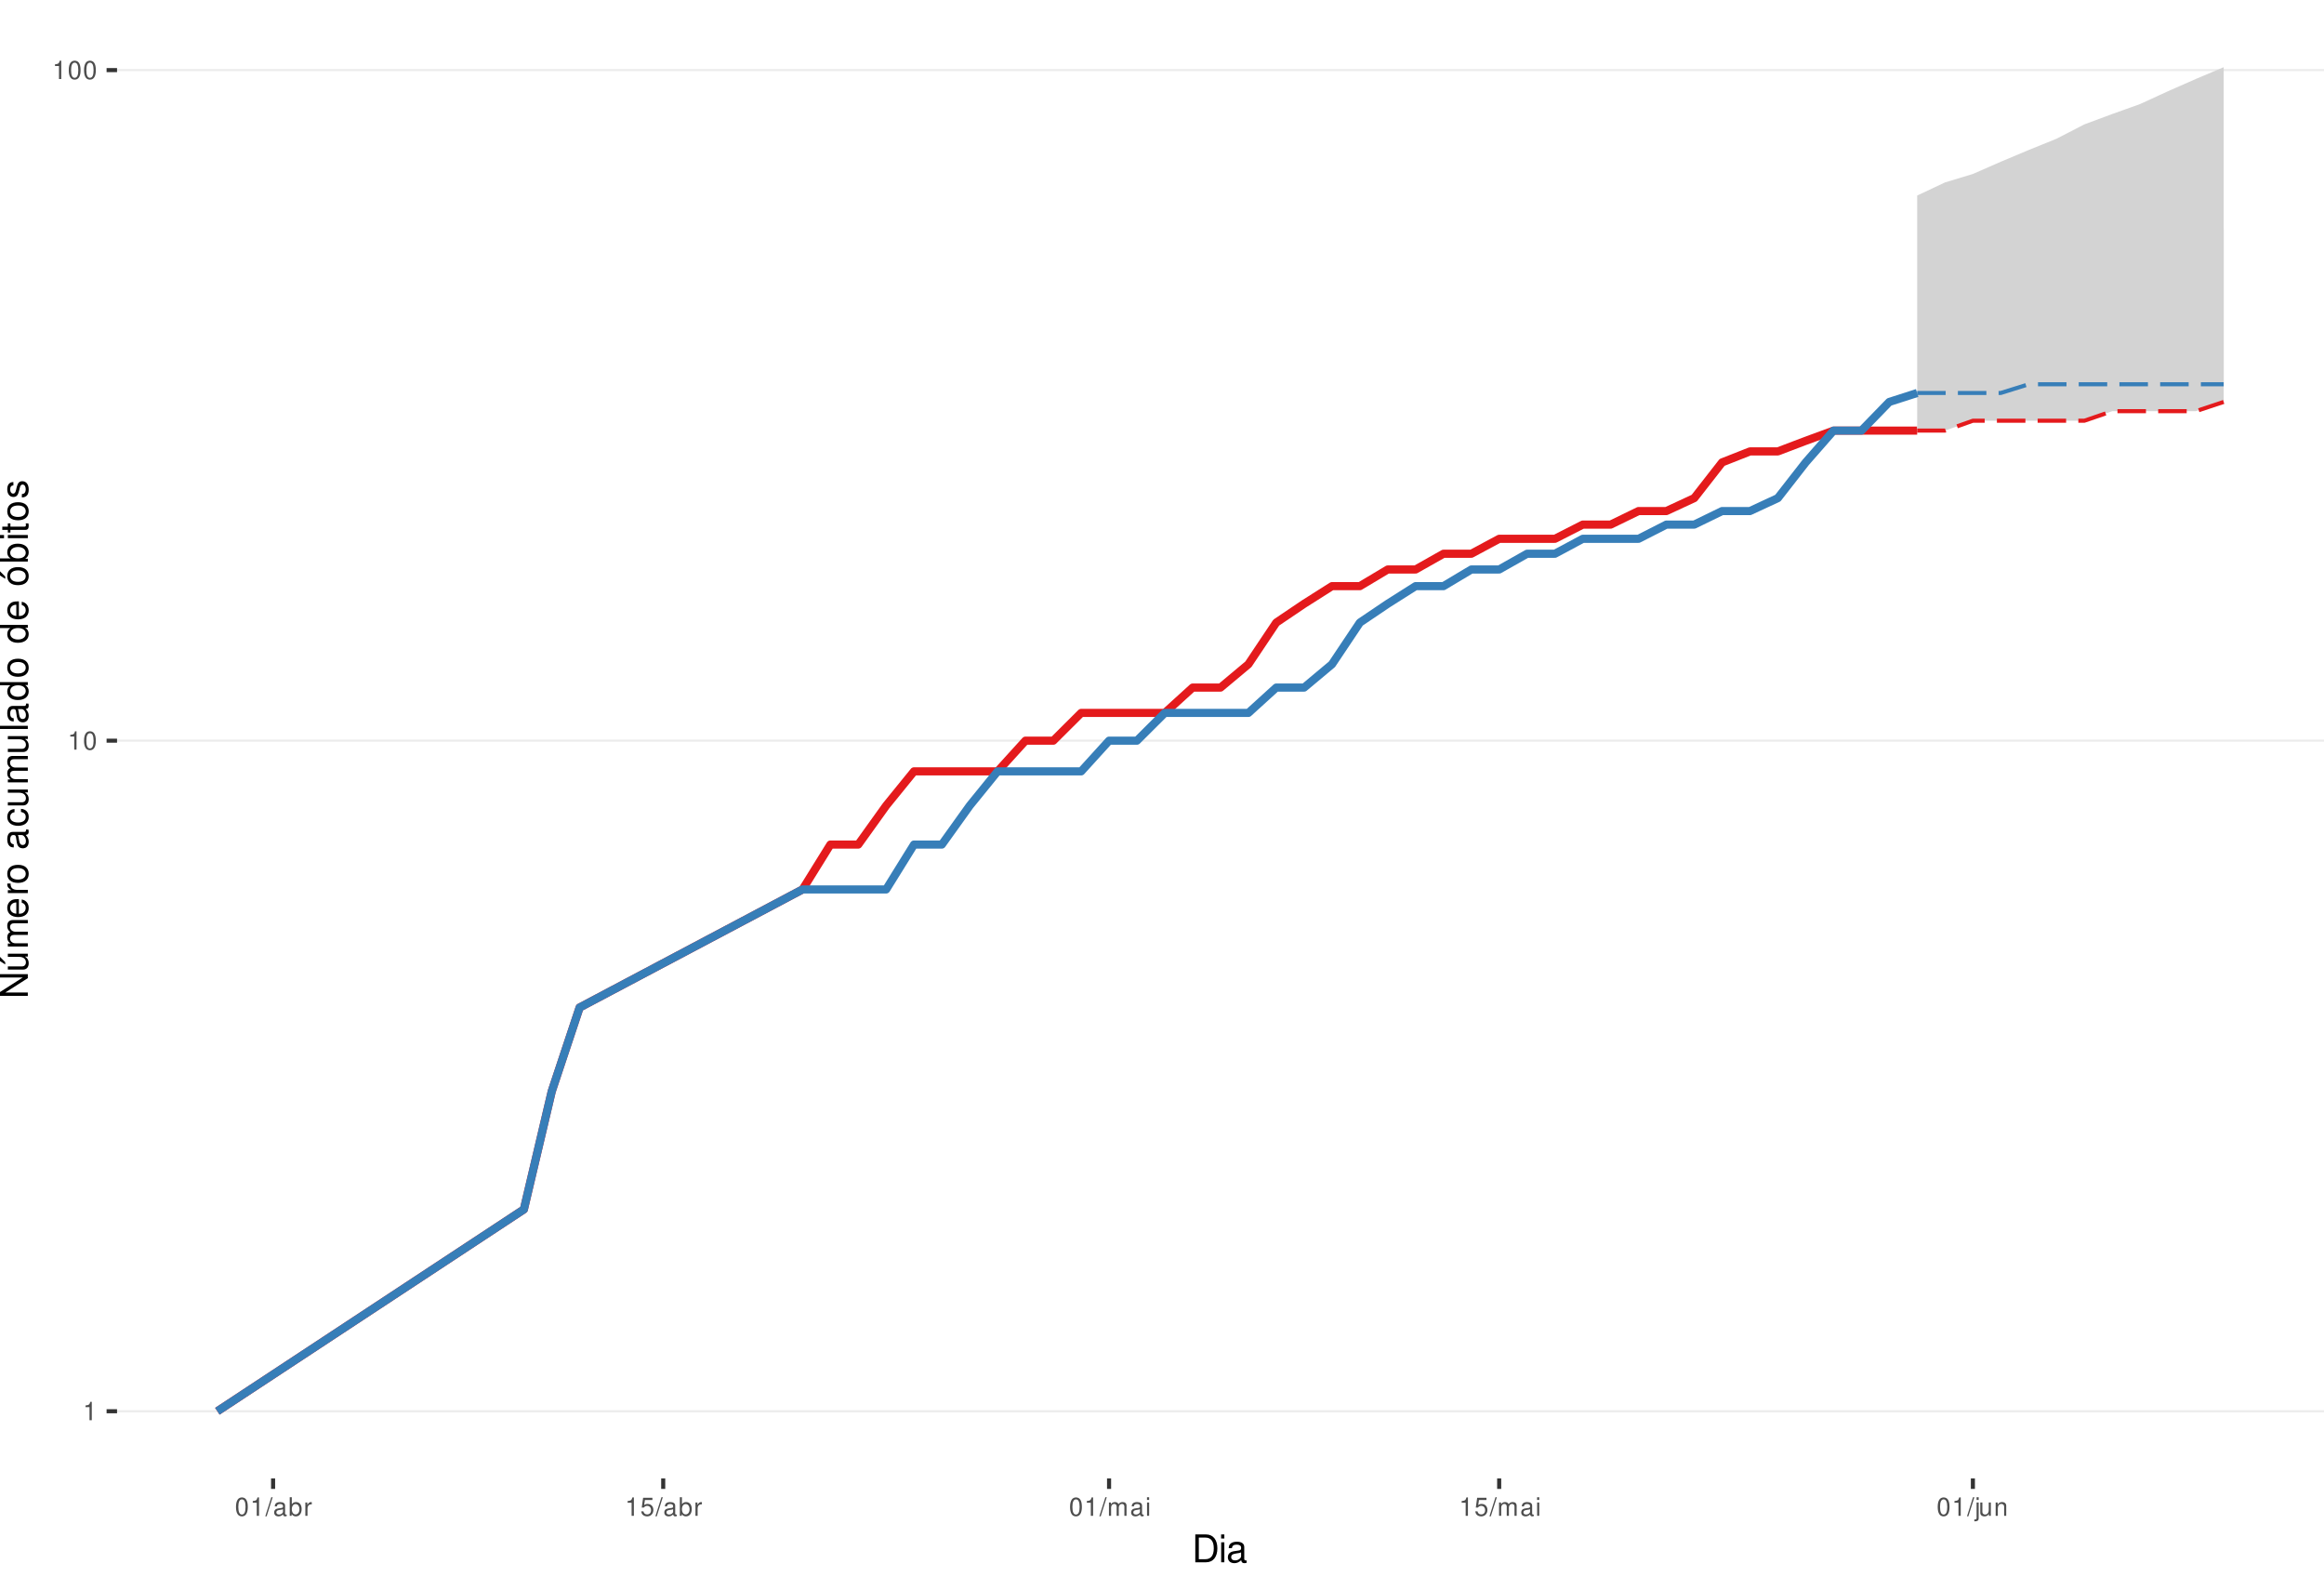
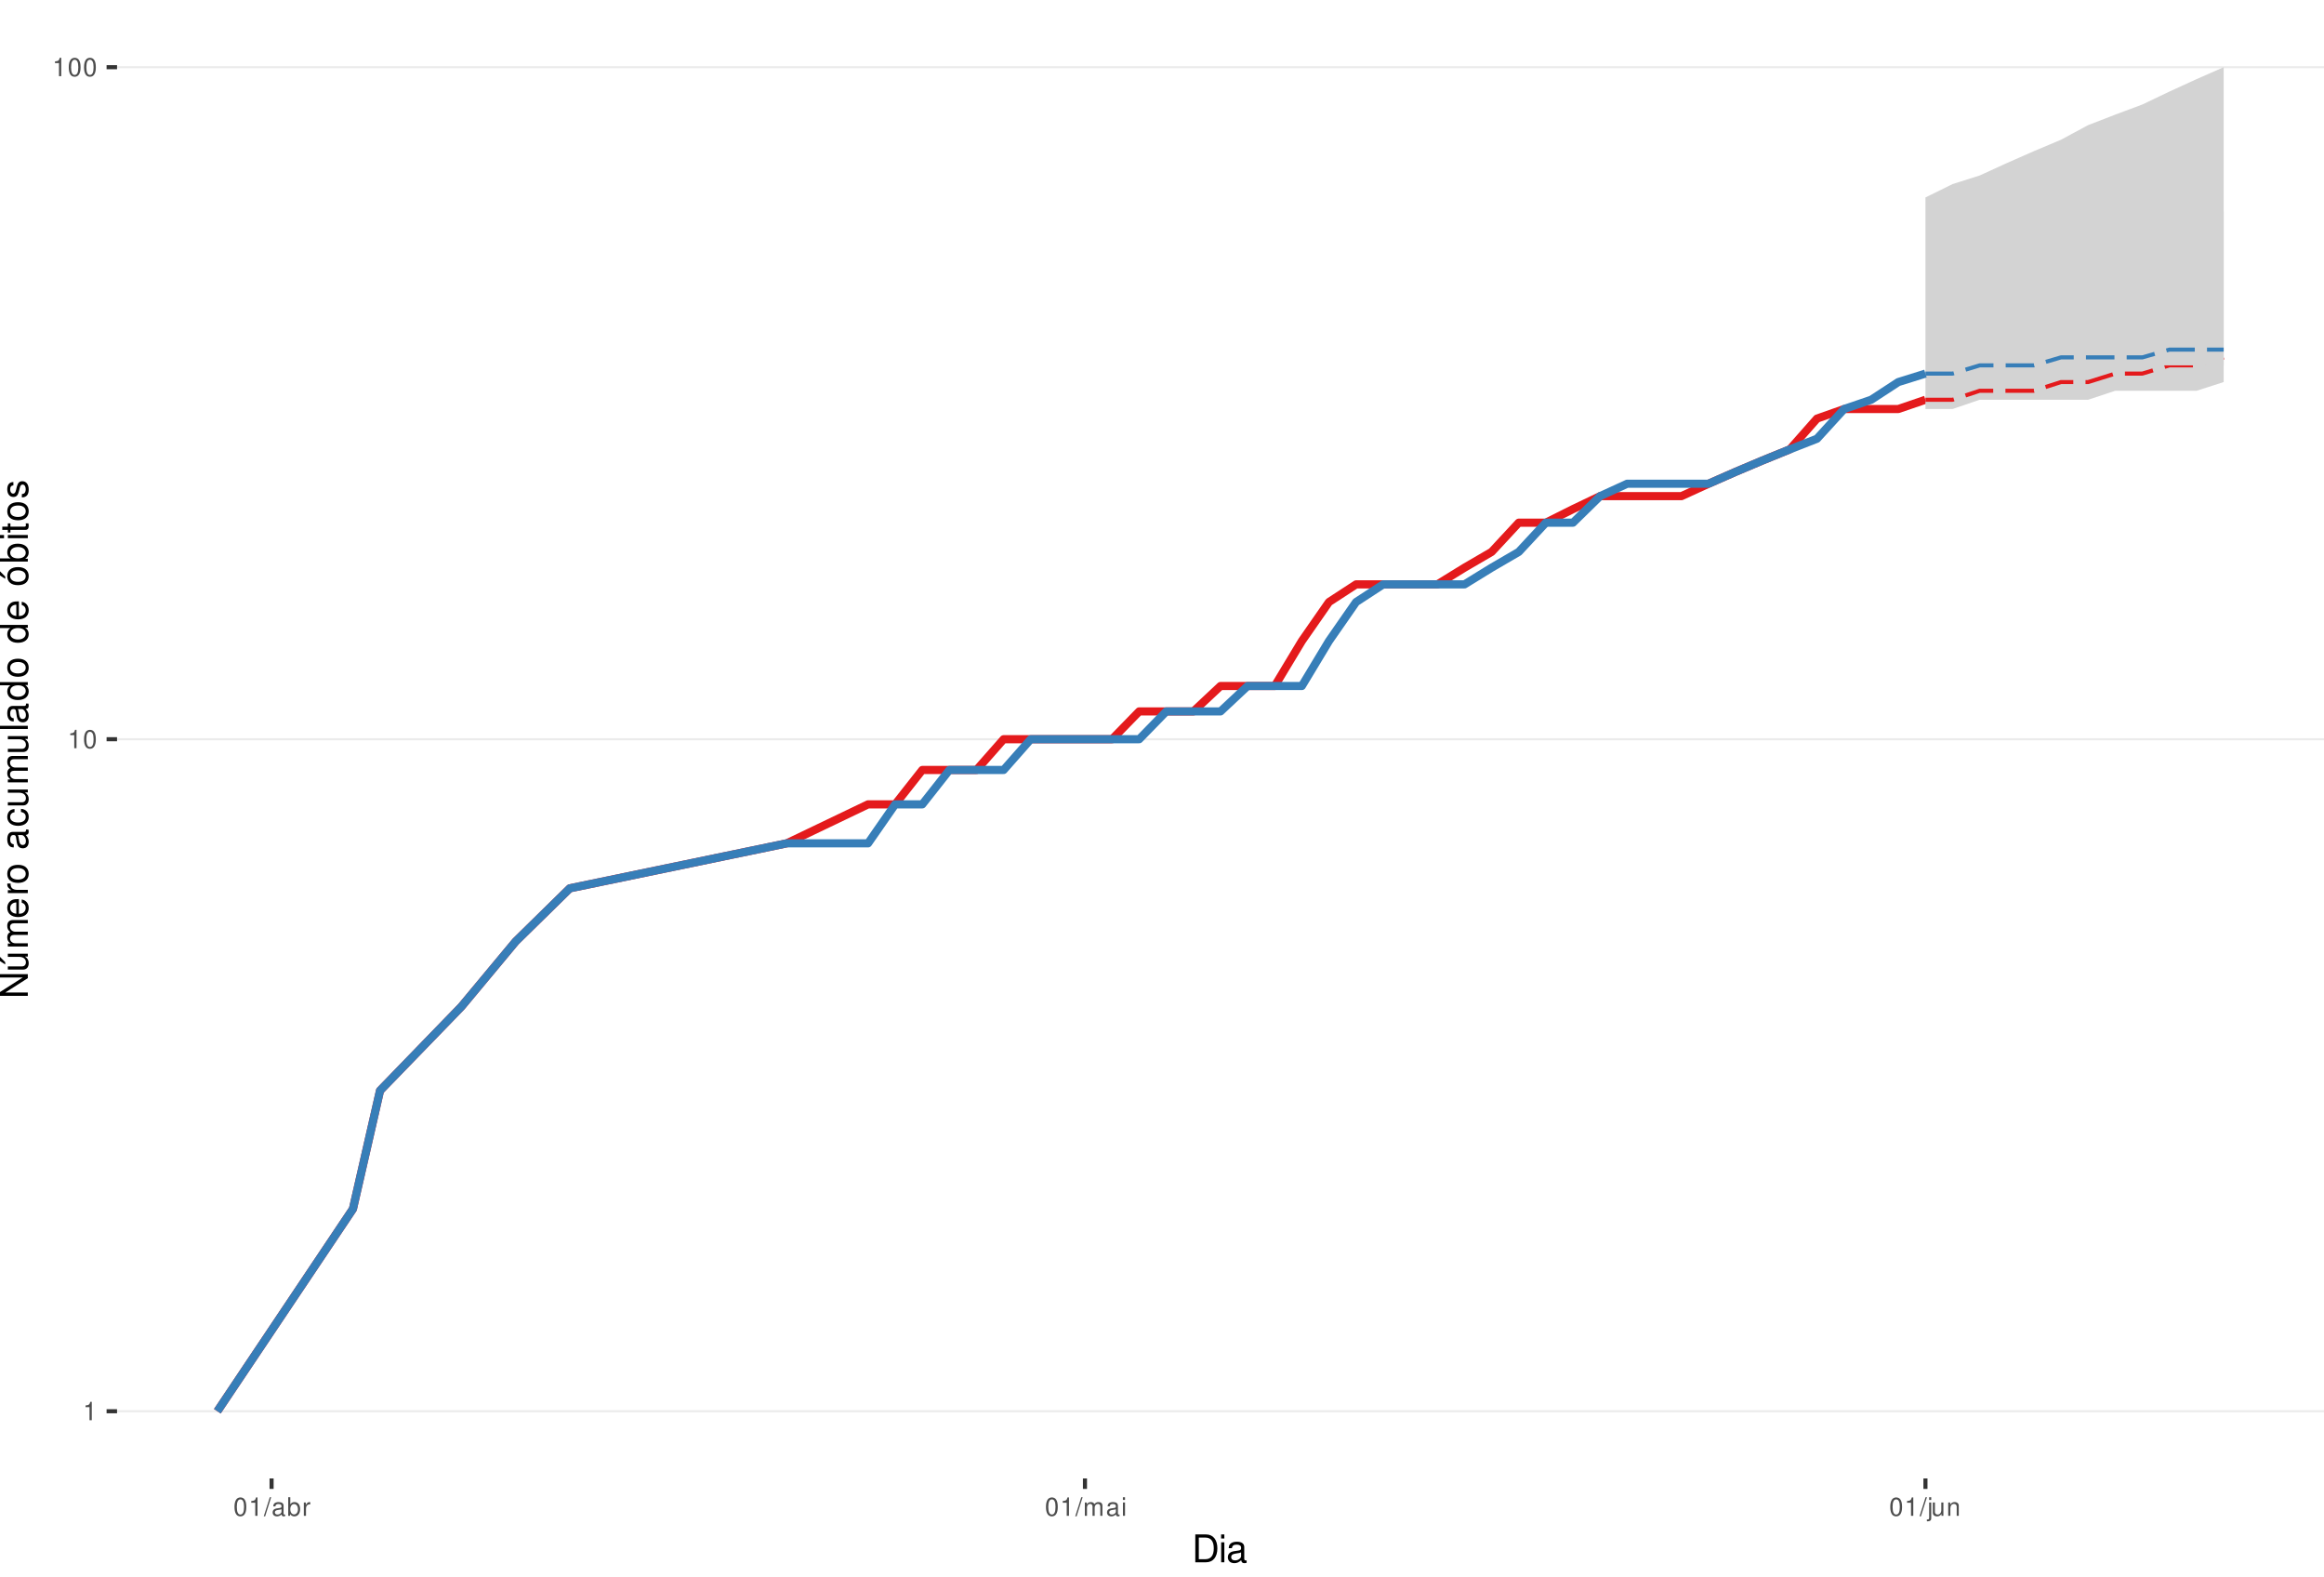
<svg xmlns="http://www.w3.org/2000/svg" xmlns:xlink="http://www.w3.org/1999/xlink" width="609pt" height="413pt" viewBox="0 0 609 413" version="1.1">
  <defs>
    <g>
      <symbol overflow="visible" id="glyph0-0">
        <path style="stroke:none;" d="" />
      </symbol>
      <symbol overflow="visible" id="glyph0-1">
        <path style="stroke:none;" d="M 1.719 -3.422 L 1.719 0 L 2.312 0 L 2.312 -4.812 L 1.922 -4.812 C 1.719 -4.078 1.578 -3.969 0.672 -3.859 L 0.672 -3.422 Z M 1.719 -3.422 " />
      </symbol>
      <symbol overflow="visible" id="glyph0-2">
        <path style="stroke:none;" d="M 1.828 -4.812 C 1.391 -4.812 0.984 -4.609 0.75 -4.281 C 0.438 -3.859 0.281 -3.219 0.281 -2.328 C 0.281 -0.703 0.812 0.156 1.828 0.156 C 2.828 0.156 3.375 -0.703 3.375 -2.297 C 3.375 -3.219 3.234 -3.844 2.922 -4.281 C 2.672 -4.625 2.281 -4.812 1.828 -4.812 Z M 1.828 -4.297 C 2.469 -4.297 2.781 -3.641 2.781 -2.344 C 2.781 -0.969 2.469 -0.328 1.812 -0.328 C 1.203 -0.328 0.891 -1 0.891 -2.328 C 0.891 -3.641 1.203 -4.297 1.828 -4.297 Z M 1.828 -4.297 " />
      </symbol>
      <symbol overflow="visible" id="glyph0-3">
        <path style="stroke:none;" d="M 1.531 -4.859 L -0.047 0.141 L 0.312 0.141 L 1.891 -4.859 Z M 1.531 -4.859 " />
      </symbol>
      <symbol overflow="visible" id="glyph0-4">
        <path style="stroke:none;" d="M 3.562 -0.328 C 3.5 -0.312 3.469 -0.312 3.438 -0.312 C 3.25 -0.312 3.141 -0.406 3.141 -0.578 L 3.141 -2.641 C 3.141 -3.25 2.688 -3.594 1.828 -3.594 C 1.312 -3.594 0.906 -3.438 0.672 -3.188 C 0.516 -3 0.453 -2.797 0.438 -2.453 L 0.984 -2.453 C 1.031 -2.875 1.297 -3.078 1.812 -3.078 C 2.312 -3.078 2.594 -2.891 2.594 -2.562 L 2.594 -2.406 C 2.578 -2.172 2.469 -2.078 2.016 -2.031 C 1.219 -1.922 1.109 -1.891 0.891 -1.812 C 0.484 -1.641 0.281 -1.328 0.281 -0.875 C 0.281 -0.25 0.719 0.156 1.422 0.156 C 1.859 0.156 2.219 0 2.609 -0.359 C 2.656 0 2.828 0.156 3.188 0.156 C 3.297 0.156 3.375 0.141 3.562 0.094 Z M 2.594 -1.094 C 2.594 -0.906 2.531 -0.797 2.375 -0.641 C 2.141 -0.438 1.875 -0.328 1.547 -0.328 C 1.109 -0.328 0.859 -0.547 0.859 -0.891 C 0.859 -1.266 1.094 -1.438 1.703 -1.531 C 2.297 -1.609 2.406 -1.641 2.594 -1.719 Z M 2.594 -1.094 " />
      </symbol>
      <symbol overflow="visible" id="glyph0-5">
        <path style="stroke:none;" d="M 0.359 -4.859 L 0.359 0 L 0.859 0 L 0.859 -0.453 C 1.125 -0.047 1.484 0.156 1.969 0.156 C 2.875 0.156 3.484 -0.594 3.484 -1.75 C 3.484 -2.891 2.922 -3.594 1.984 -3.594 C 1.516 -3.594 1.172 -3.406 0.906 -3.016 L 0.906 -4.859 Z M 1.891 -3.062 C 2.5 -3.062 2.906 -2.531 2.906 -1.703 C 2.906 -0.906 2.484 -0.359 1.891 -0.359 C 1.297 -0.359 0.906 -0.906 0.906 -1.719 C 0.906 -2.531 1.297 -3.062 1.891 -3.062 Z M 1.891 -3.062 " />
      </symbol>
      <symbol overflow="visible" id="glyph0-6">
        <path style="stroke:none;" d="M 0.453 -3.484 L 0.453 0 L 1.016 0 L 1.016 -1.812 C 1.031 -2.656 1.375 -3.016 2.141 -3 L 2.141 -3.562 C 2.047 -3.578 1.984 -3.594 1.922 -3.594 C 1.562 -3.594 1.297 -3.375 0.969 -2.859 L 0.969 -3.484 Z M 0.453 -3.484 " />
      </symbol>
      <symbol overflow="visible" id="glyph0-7">
-         <path style="stroke:none;" d="M 3.172 -4.719 L 0.734 -4.719 L 0.375 -2.156 L 0.922 -2.156 C 1.188 -2.469 1.422 -2.594 1.797 -2.594 C 2.422 -2.594 2.812 -2.156 2.812 -1.453 C 2.812 -0.781 2.422 -0.359 1.781 -0.359 C 1.266 -0.359 0.953 -0.625 0.812 -1.156 L 0.234 -1.156 C 0.312 -0.766 0.375 -0.578 0.516 -0.406 C 0.781 -0.047 1.266 0.156 1.797 0.156 C 2.75 0.156 3.422 -0.547 3.422 -1.531 C 3.422 -2.469 2.797 -3.109 1.891 -3.109 C 1.562 -3.109 1.297 -3.016 1.016 -2.828 L 1.203 -4.141 L 3.172 -4.141 Z M 3.172 -4.719 " />
+         <path style="stroke:none;" d="M 0.469 -3.484 L 0.469 0 L 1.031 0 L 1.031 -2.188 C 1.031 -2.703 1.391 -3.109 1.844 -3.109 C 2.25 -3.109 2.484 -2.844 2.484 -2.406 L 2.484 0 L 3.047 0 L 3.047 -2.188 C 3.047 -2.703 3.422 -3.109 3.875 -3.109 C 4.266 -3.109 4.516 -2.844 4.516 -2.406 L 4.516 0 L 5.078 0 L 5.078 -2.609 C 5.078 -3.234 4.719 -3.594 4.062 -3.594 C 3.594 -3.594 3.312 -3.453 2.984 -3.062 C 2.781 -3.422 2.5 -3.594 2.047 -3.594 C 1.578 -3.594 1.266 -3.422 0.984 -3 L 0.984 -3.484 Z M 0.469 -3.484 " />
      </symbol>
      <symbol overflow="visible" id="glyph0-8">
-         <path style="stroke:none;" d="M 0.469 -3.484 L 0.469 0 L 1.031 0 L 1.031 -2.188 C 1.031 -2.703 1.391 -3.109 1.844 -3.109 C 2.25 -3.109 2.484 -2.844 2.484 -2.406 L 2.484 0 L 3.047 0 L 3.047 -2.188 C 3.047 -2.703 3.422 -3.109 3.875 -3.109 C 4.266 -3.109 4.516 -2.844 4.516 -2.406 L 4.516 0 L 5.078 0 L 5.078 -2.609 C 5.078 -3.234 4.719 -3.594 4.062 -3.594 C 3.594 -3.594 3.312 -3.453 2.984 -3.062 C 2.781 -3.422 2.5 -3.594 2.047 -3.594 C 1.578 -3.594 1.266 -3.422 0.984 -3 L 0.984 -3.484 Z M 0.469 -3.484 " />
+         <path style="stroke:none;" d="M 1 -3.484 L 0.453 -3.484 L 0.453 0 L 1 0 Z M 1 -4.859 L 0.438 -4.859 L 0.438 -4.156 L 1 -4.156 Z M 1 -4.859 " />
      </symbol>
      <symbol overflow="visible" id="glyph0-9">
-         <path style="stroke:none;" d="M 1 -3.484 L 0.453 -3.484 L 0.453 0 L 1 0 Z M 1 -4.859 L 0.438 -4.859 L 0.438 -4.156 L 1 -4.156 Z M 1 -4.859 " />
+         <path style="stroke:none;" d="M 0.469 -3.484 L 0.469 0.5 C 0.469 0.859 0.359 0.969 0.016 0.969 C -0.031 0.969 -0.047 0.969 -0.125 0.953 L -0.125 1.438 C -0.047 1.438 -0.016 1.453 0.062 1.453 C 0.688 1.453 1.016 1.203 1.016 0.719 L 1.016 -3.484 Z M 1.016 -4.859 L 0.469 -4.859 L 0.469 -4.156 L 1.016 -4.156 Z M 1.016 -4.859 " />
      </symbol>
      <symbol overflow="visible" id="glyph0-10">
-         <path style="stroke:none;" d="M 0.469 -3.484 L 0.469 0.5 C 0.469 0.859 0.359 0.969 0.016 0.969 C -0.031 0.969 -0.047 0.969 -0.125 0.953 L -0.125 1.438 C -0.047 1.438 -0.016 1.453 0.062 1.453 C 0.688 1.453 1.016 1.203 1.016 0.719 L 1.016 -3.484 Z M 1.016 -4.859 L 0.469 -4.859 L 0.469 -4.156 L 1.016 -4.156 Z M 1.016 -4.859 " />
+         <path style="stroke:none;" d="M 3.203 0 L 3.203 -3.484 L 2.656 -3.484 L 2.656 -1.516 C 2.656 -0.797 2.281 -0.328 1.703 -0.328 C 1.266 -0.328 0.984 -0.594 0.984 -1.016 L 0.984 -3.484 L 0.438 -3.484 L 0.438 -0.797 C 0.438 -0.219 0.859 0.156 1.547 0.156 C 2.062 0.156 2.391 -0.031 2.703 -0.484 L 2.703 0 Z M 3.203 0 " />
      </symbol>
      <symbol overflow="visible" id="glyph0-11">
-         <path style="stroke:none;" d="M 3.203 0 L 3.203 -3.484 L 2.656 -3.484 L 2.656 -1.516 C 2.656 -0.797 2.281 -0.328 1.703 -0.328 C 1.266 -0.328 0.984 -0.594 0.984 -1.016 L 0.984 -3.484 L 0.438 -3.484 L 0.438 -0.797 C 0.438 -0.219 0.859 0.156 1.547 0.156 C 2.062 0.156 2.391 -0.031 2.703 -0.484 L 2.703 0 Z M 3.203 0 " />
-       </symbol>
-       <symbol overflow="visible" id="glyph0-12">
        <path style="stroke:none;" d="M 0.469 -3.484 L 0.469 0 L 1.031 0 L 1.031 -1.922 C 1.031 -2.641 1.391 -3.109 1.969 -3.109 C 2.406 -3.109 2.688 -2.828 2.688 -2.422 L 2.688 0 L 3.234 0 L 3.234 -2.641 C 3.234 -3.219 2.812 -3.594 2.141 -3.594 C 1.625 -3.594 1.281 -3.391 0.984 -2.906 L 0.984 -3.484 Z M 0.469 -3.484 " />
      </symbol>
      <symbol overflow="visible" id="glyph1-0">
        <path style="stroke:none;" d="" />
      </symbol>
      <symbol overflow="visible" id="glyph1-1">
        <path style="stroke:none;" d="M 0.891 0 L 3.703 0 C 5.547 0 6.672 -1.375 6.672 -3.656 C 6.672 -5.906 5.547 -7.297 3.703 -7.297 L 0.891 -7.297 Z M 1.812 -0.812 L 1.812 -6.469 L 3.547 -6.469 C 4.984 -6.469 5.734 -5.5 5.734 -3.641 C 5.734 -1.797 4.984 -0.812 3.547 -0.812 Z M 1.812 -0.812 " />
      </symbol>
      <symbol overflow="visible" id="glyph1-2">
        <path style="stroke:none;" d="M 1.5 -5.234 L 0.672 -5.234 L 0.672 0 L 1.5 0 Z M 1.5 -7.297 L 0.656 -7.297 L 0.656 -6.234 L 1.5 -6.234 Z M 1.5 -7.297 " />
      </symbol>
      <symbol overflow="visible" id="glyph1-3">
        <path style="stroke:none;" d="M 5.344 -0.484 C 5.266 -0.469 5.219 -0.469 5.172 -0.469 C 4.875 -0.469 4.719 -0.625 4.719 -0.875 L 4.719 -3.953 C 4.719 -4.891 4.047 -5.391 2.75 -5.391 C 1.984 -5.391 1.375 -5.172 1.016 -4.781 C 0.766 -4.516 0.672 -4.203 0.656 -3.688 L 1.484 -3.688 C 1.562 -4.328 1.938 -4.625 2.719 -4.625 C 3.484 -4.625 3.891 -4.344 3.891 -3.844 L 3.891 -3.625 C 3.875 -3.266 3.703 -3.125 3.016 -3.047 C 1.844 -2.891 1.656 -2.844 1.344 -2.719 C 0.734 -2.453 0.422 -2 0.422 -1.312 C 0.422 -0.375 1.078 0.234 2.141 0.234 C 2.797 0.234 3.328 0 3.922 -0.547 C 3.984 0 4.234 0.234 4.781 0.234 C 4.953 0.234 5.062 0.203 5.344 0.141 Z M 3.891 -1.656 C 3.891 -1.375 3.812 -1.203 3.562 -0.969 C 3.219 -0.656 2.812 -0.5 2.312 -0.5 C 1.672 -0.5 1.297 -0.812 1.297 -1.344 C 1.297 -1.891 1.656 -2.172 2.547 -2.297 C 3.438 -2.422 3.609 -2.453 3.891 -2.594 Z M 3.891 -1.656 " />
      </symbol>
      <symbol overflow="visible" id="glyph2-0">
        <path style="stroke:none;" d="" />
      </symbol>
      <symbol overflow="visible" id="glyph2-1">
        <path style="stroke:none;" d="M -7.297 -6.453 L -7.297 -5.578 L -1.328 -5.578 L -7.297 -1.766 L -7.297 -0.766 L 0 -0.766 L 0 -1.641 L -5.906 -1.641 L 0 -5.406 L 0 -6.453 Z M -7.297 -6.453 " />
      </symbol>
      <symbol overflow="visible" id="glyph2-2">
        <path style="stroke:none;" d="M 0 -4.812 L -5.234 -4.812 L -5.234 -3.984 L -2.266 -3.984 C -1.203 -3.984 -0.5 -3.438 -0.5 -2.562 C -0.5 -1.906 -0.906 -1.484 -1.531 -1.484 L -5.234 -1.484 L -5.234 -0.656 L -1.203 -0.656 C -0.328 -0.656 0.234 -1.297 0.234 -2.312 C 0.234 -3.094 -0.047 -3.578 -0.734 -4.062 L 0 -4.062 Z M -7.406 -2.953 L -5.922 -2 L -5.922 -2.594 L -7.406 -4.094 Z M -7.406 -2.953 " />
      </symbol>
      <symbol overflow="visible" id="glyph2-3">
        <path style="stroke:none;" d="M -5.234 -0.703 L 0 -0.703 L 0 -1.547 L -3.297 -1.547 C -4.047 -1.547 -4.656 -2.094 -4.656 -2.766 C -4.656 -3.391 -4.281 -3.734 -3.609 -3.734 L 0 -3.734 L 0 -4.578 L -3.297 -4.578 C -4.047 -4.578 -4.656 -5.125 -4.656 -5.812 C -4.656 -6.422 -4.266 -6.781 -3.609 -6.781 L 0 -6.781 L 0 -7.625 L -3.938 -7.625 C -4.875 -7.625 -5.391 -7.078 -5.391 -6.094 C -5.391 -5.406 -5.188 -4.984 -4.594 -4.484 C -5.156 -4.188 -5.391 -3.766 -5.391 -3.078 C -5.391 -2.375 -5.125 -1.906 -4.5 -1.469 L -5.234 -1.469 Z M -5.234 -0.703 " />
      </symbol>
      <symbol overflow="visible" id="glyph2-4">
        <path style="stroke:none;" d="M -2.344 -5.125 C -3.141 -5.125 -3.625 -5.062 -4.016 -4.922 C -4.875 -4.578 -5.391 -3.781 -5.391 -2.797 C -5.391 -1.344 -4.281 -0.406 -2.547 -0.406 C -0.812 -0.406 0.234 -1.297 0.234 -2.781 C 0.234 -3.984 -0.453 -4.812 -1.594 -5.016 L -1.594 -4.188 C -0.906 -3.953 -0.547 -3.484 -0.547 -2.812 C -0.547 -2.281 -0.781 -1.828 -1.219 -1.547 C -1.516 -1.344 -1.812 -1.281 -2.344 -1.266 Z M -3.016 -1.297 C -3.984 -1.359 -4.625 -1.953 -4.625 -2.797 C -4.625 -3.641 -3.953 -4.234 -3.016 -4.234 Z M -3.016 -1.297 " />
      </symbol>
      <symbol overflow="visible" id="glyph2-5">
        <path style="stroke:none;" d="M -5.234 -0.688 L 0 -0.688 L 0 -1.531 L -2.719 -1.531 C -3.984 -1.547 -4.547 -2.062 -4.516 -3.203 L -5.359 -3.203 C -5.375 -3.062 -5.391 -2.984 -5.391 -2.891 C -5.391 -2.344 -5.062 -1.938 -4.297 -1.453 L -5.234 -1.453 Z M -5.234 -0.688 " />
      </symbol>
      <symbol overflow="visible" id="glyph2-6">
        <path style="stroke:none;" d="M -5.391 -2.719 C -5.391 -1.234 -4.344 -0.359 -2.578 -0.359 C -0.812 -0.359 0.234 -1.234 0.234 -2.734 C 0.234 -4.203 -0.812 -5.094 -2.547 -5.094 C -4.359 -5.094 -5.391 -4.234 -5.391 -2.719 Z M -4.625 -2.734 C -4.625 -3.672 -3.844 -4.234 -2.547 -4.234 C -1.312 -4.234 -0.547 -3.656 -0.547 -2.734 C -0.547 -1.797 -1.312 -1.234 -2.578 -1.234 C -3.844 -1.234 -4.625 -1.797 -4.625 -2.734 Z M -4.625 -2.734 " />
      </symbol>
      <symbol overflow="visible" id="glyph2-7">
        <path style="stroke:none;" d="" />
      </symbol>
      <symbol overflow="visible" id="glyph2-8">
        <path style="stroke:none;" d="M -0.484 -5.344 C -0.469 -5.266 -0.469 -5.219 -0.469 -5.172 C -0.469 -4.875 -0.625 -4.719 -0.875 -4.719 L -3.953 -4.719 C -4.891 -4.719 -5.391 -4.047 -5.391 -2.75 C -5.391 -1.984 -5.172 -1.375 -4.781 -1.016 C -4.516 -0.766 -4.203 -0.672 -3.688 -0.656 L -3.688 -1.484 C -4.328 -1.562 -4.625 -1.938 -4.625 -2.719 C -4.625 -3.484 -4.344 -3.891 -3.844 -3.891 L -3.625 -3.891 C -3.266 -3.875 -3.125 -3.703 -3.047 -3.016 C -2.891 -1.844 -2.844 -1.656 -2.719 -1.344 C -2.453 -0.734 -2 -0.422 -1.312 -0.422 C -0.375 -0.422 0.234 -1.078 0.234 -2.141 C 0.234 -2.797 0 -3.328 -0.547 -3.922 C 0 -3.984 0.234 -4.234 0.234 -4.781 C 0.234 -4.953 0.203 -5.062 0.141 -5.344 Z M -1.656 -3.891 C -1.375 -3.891 -1.203 -3.812 -0.969 -3.562 C -0.656 -3.219 -0.5 -2.812 -0.5 -2.312 C -0.5 -1.672 -0.812 -1.297 -1.344 -1.297 C -1.891 -1.297 -2.172 -1.656 -2.297 -2.547 C -2.422 -3.438 -2.453 -3.609 -2.594 -3.891 Z M -1.656 -3.891 " />
      </symbol>
      <symbol overflow="visible" id="glyph2-9">
        <path style="stroke:none;" d="M -3.484 -4.703 C -3.984 -4.672 -4.312 -4.562 -4.609 -4.359 C -5.094 -4 -5.391 -3.375 -5.391 -2.641 C -5.391 -1.219 -4.266 -0.312 -2.531 -0.312 C -0.844 -0.312 0.234 -1.203 0.234 -2.625 C 0.234 -3.875 -0.516 -4.672 -1.797 -4.766 L -1.797 -3.938 C -0.953 -3.797 -0.547 -3.359 -0.547 -2.656 C -0.547 -1.734 -1.297 -1.188 -2.531 -1.188 C -3.844 -1.188 -4.625 -1.719 -4.625 -2.625 C -4.625 -3.328 -4.203 -3.766 -3.484 -3.875 Z M -3.484 -4.703 " />
      </symbol>
      <symbol overflow="visible" id="glyph2-10">
        <path style="stroke:none;" d="M 0 -4.812 L -5.234 -4.812 L -5.234 -3.984 L -2.266 -3.984 C -1.203 -3.984 -0.5 -3.438 -0.5 -2.562 C -0.5 -1.906 -0.906 -1.484 -1.531 -1.484 L -5.234 -1.484 L -5.234 -0.656 L -1.203 -0.656 C -0.328 -0.656 0.234 -1.297 0.234 -2.312 C 0.234 -3.094 -0.047 -3.578 -0.734 -4.062 L 0 -4.062 Z M 0 -4.812 " />
      </symbol>
      <symbol overflow="visible" id="glyph2-11">
        <path style="stroke:none;" d="M -7.297 -1.516 L -7.297 -0.688 L 0 -0.688 L 0 -1.516 Z M -7.297 -1.516 " />
      </symbol>
      <symbol overflow="visible" id="glyph2-12">
        <path style="stroke:none;" d="M -7.297 -4.953 L -7.297 -4.125 L -4.578 -4.125 C -5.109 -3.766 -5.391 -3.203 -5.391 -2.516 C -5.391 -1.156 -4.297 -0.266 -2.625 -0.266 C -0.859 -0.266 0.234 -1.125 0.234 -2.547 C 0.234 -3.266 -0.047 -3.766 -0.688 -4.203 L 0 -4.203 L 0 -4.953 Z M -4.609 -2.656 C -4.609 -3.547 -3.812 -4.125 -2.562 -4.125 C -1.344 -4.125 -0.547 -3.547 -0.547 -2.656 C -0.547 -1.734 -1.359 -1.125 -2.578 -1.125 C -3.797 -1.125 -4.609 -1.734 -4.609 -2.656 Z M -4.609 -2.656 " />
      </symbol>
      <symbol overflow="visible" id="glyph2-13">
        <path style="stroke:none;" d="M -5.391 -2.719 C -5.391 -1.234 -4.344 -0.359 -2.578 -0.359 C -0.812 -0.359 0.234 -1.234 0.234 -2.734 C 0.234 -4.203 -0.812 -5.094 -2.547 -5.094 C -4.359 -5.094 -5.391 -4.234 -5.391 -2.719 Z M -4.625 -2.734 C -4.625 -3.672 -3.844 -4.234 -2.547 -4.234 C -1.312 -4.234 -0.547 -3.656 -0.547 -2.734 C -0.547 -1.797 -1.312 -1.234 -2.578 -1.234 C -3.844 -1.234 -4.625 -1.797 -4.625 -2.734 Z M -7.406 -2.984 L -5.922 -2.016 L -5.922 -2.625 L -7.406 -4.109 Z M -7.406 -2.984 " />
      </symbol>
      <symbol overflow="visible" id="glyph2-14">
        <path style="stroke:none;" d="M -7.297 -0.547 L 0 -0.547 L 0 -1.297 L -0.672 -1.297 C -0.062 -1.688 0.234 -2.219 0.234 -2.953 C 0.234 -4.328 -0.906 -5.234 -2.641 -5.234 C -4.344 -5.234 -5.391 -4.375 -5.391 -2.984 C -5.391 -2.266 -5.125 -1.766 -4.531 -1.375 L -7.297 -1.375 Z M -4.609 -2.828 C -4.609 -3.766 -3.797 -4.359 -2.547 -4.359 C -1.359 -4.359 -0.547 -3.734 -0.547 -2.828 C -0.547 -1.938 -1.344 -1.375 -2.578 -1.375 C -3.812 -1.375 -4.609 -1.938 -4.609 -2.828 Z M -4.609 -2.828 " />
      </symbol>
      <symbol overflow="visible" id="glyph2-15">
        <path style="stroke:none;" d="M -5.234 -1.5 L -5.234 -0.672 L 0 -0.672 L 0 -1.5 Z M -7.297 -1.5 L -7.297 -0.656 L -6.234 -0.656 L -6.234 -1.5 Z M -7.297 -1.5 " />
      </symbol>
      <symbol overflow="visible" id="glyph2-16">
        <path style="stroke:none;" d="M -5.234 -2.547 L -5.234 -1.688 L -6.688 -1.688 L -6.688 -0.844 L -5.234 -0.844 L -5.234 -0.141 L -4.562 -0.141 L -4.562 -0.844 L -0.594 -0.844 C -0.062 -0.844 0.234 -1.203 0.234 -1.859 C 0.234 -2.078 0.203 -2.266 0.156 -2.547 L -0.547 -2.547 C -0.516 -2.422 -0.5 -2.312 -0.5 -2.141 C -0.5 -1.781 -0.594 -1.688 -0.969 -1.688 L -4.562 -1.688 L -4.562 -2.547 Z M -5.234 -2.547 " />
      </symbol>
      <symbol overflow="visible" id="glyph2-17">
        <path style="stroke:none;" d="M -3.781 -4.375 C -4.812 -4.375 -5.391 -3.688 -5.391 -2.484 C -5.391 -1.266 -4.766 -0.469 -3.797 -0.469 C -2.969 -0.469 -2.578 -0.891 -2.281 -2.125 L -2.094 -2.906 C -1.953 -3.484 -1.734 -3.719 -1.375 -3.719 C -0.875 -3.719 -0.547 -3.234 -0.547 -2.5 C -0.547 -2.047 -0.672 -1.672 -0.891 -1.453 C -1.047 -1.328 -1.188 -1.266 -1.562 -1.219 L -1.562 -0.344 C -0.344 -0.375 0.234 -1.062 0.234 -2.438 C 0.234 -3.75 -0.422 -4.594 -1.438 -4.594 C -2.203 -4.594 -2.641 -4.156 -2.891 -3.109 L -3.078 -2.312 C -3.234 -1.625 -3.453 -1.344 -3.828 -1.344 C -4.312 -1.344 -4.625 -1.766 -4.625 -2.453 C -4.625 -3.125 -4.328 -3.484 -3.781 -3.5 Z M -3.781 -4.375 " />
      </symbol>
    </g>
    <clipPath id="clip1">
      <path d="M 30.672 0 L 609 0 L 609 387.328 L 30.672 387.328 Z M 30.672 0 " />
    </clipPath>
    <clipPath id="clip2">
      <path d="M 30.672 369 L 609 369 L 609 370 L 30.672 370 Z M 30.672 369 " />
    </clipPath>
    <clipPath id="clip3">
-       <path d="M 30.672 193 L 609 193 L 609 195 L 30.672 195 Z M 30.672 193 " />
+       <path d="M 30.672 193 L 609 193 L 609 194 L 30.672 194 Z M 30.672 193 " />
    </clipPath>
    <clipPath id="clip4">
-       <path d="M 30.672 18 L 609 18 L 609 19 L 30.672 19 Z M 30.672 18 " />
+       <path d="M 30.672 17 L 609 17 L 609 18 L 30.672 18 Z M 30.672 17 " />
    </clipPath>
  </defs>
  <g id="surface46">
    <rect x="0" y="0" width="609" height="413" style="fill:rgb(100%,100%,100%);fill-opacity:1;stroke:none;" />
    <rect x="0" y="0" width="609" height="413" style="fill:rgb(100%,100%,100%);fill-opacity:1;stroke:none;" />
    <path style="fill:none;stroke-width:1.067;stroke-linecap:round;stroke-linejoin:round;stroke:rgb(100%,100%,100%);stroke-opacity:1;stroke-miterlimit:10;" d="M 0 413 L 609 413 L 609 0 L 0 0 Z M 0 413 " />
    <g clip-path="url(#clip1)" clip-rule="nonzero">
      <path style=" stroke:none;fill-rule:nonzero;fill:rgb(100%,100%,100%);fill-opacity:1;" d="M 30.672 387.328 L 609 387.328 L 609 0 L 30.672 0 Z M 30.672 387.328 " />
    </g>
    <g clip-path="url(#clip2)" clip-rule="nonzero">
      <path style="fill:none;stroke-width:0.533;stroke-linecap:butt;stroke-linejoin:round;stroke:rgb(92.157%,92.157%,92.157%);stroke-opacity:1;stroke-miterlimit:10;" d="M 30.672 369.723 L 609 369.723 " />
    </g>
    <g clip-path="url(#clip3)" clip-rule="nonzero">
-       <path style="fill:none;stroke-width:0.533;stroke-linecap:butt;stroke-linejoin:round;stroke:rgb(92.157%,92.157%,92.157%);stroke-opacity:1;stroke-miterlimit:10;" d="M 30.672 194.043 L 609 194.043 " />
+       <path style="fill:none;stroke-width:0.533;stroke-linecap:butt;stroke-linejoin:round;stroke:rgb(92.157%,92.157%,92.157%);stroke-opacity:1;stroke-miterlimit:10;" d="M 30.672 193.664 L 609 193.664 " />
    </g>
    <g clip-path="url(#clip4)" clip-rule="nonzero">
-       <path style="fill:none;stroke-width:0.533;stroke-linecap:butt;stroke-linejoin:round;stroke:rgb(92.157%,92.157%,92.157%);stroke-opacity:1;stroke-miterlimit:10;" d="M 30.672 18.363 L 609 18.363 " />
-     </g>
-     <path style="fill:none;stroke-width:2.134;stroke-linecap:butt;stroke-linejoin:round;stroke:rgb(89.412%,10.196%,10.98%);stroke-opacity:1;stroke-miterlimit:10;" d="M 56.957 369.723 L 137.281 316.84 L 144.586 285.902 L 151.887 263.953 L 210.305 233.02 L 217.605 221.258 L 224.906 221.258 L 232.211 211.07 L 239.512 202.082 L 261.418 202.082 L 268.719 194.043 L 276.023 194.043 L 283.324 186.773 L 305.23 186.773 L 312.535 180.133 L 319.836 180.133 L 327.137 174.027 L 334.441 163.109 L 341.742 158.184 L 349.043 153.559 L 356.348 153.559 L 363.648 149.199 L 370.949 149.199 L 378.254 145.074 L 385.555 145.074 L 392.855 141.16 L 407.461 141.16 L 414.762 137.438 L 422.066 137.438 L 429.367 133.887 L 436.668 133.887 L 443.973 130.496 L 451.273 121.141 L 458.574 118.262 L 465.879 118.262 L 473.18 115.488 L 480.484 112.809 L 502.391 112.809 " />
-     <path style=" stroke:none;fill-rule:nonzero;fill:rgb(82.745%,82.745%,82.745%);fill-opacity:1;" d="M 502.391 51.23 L 509.691 47.789 L 516.992 45.578 L 524.297 42.375 L 531.598 39.305 L 538.898 36.352 L 546.203 32.582 L 553.504 29.871 L 560.805 27.258 L 568.109 23.902 L 575.41 20.688 L 582.711 17.605 L 582.711 105.301 L 575.41 107.723 L 553.504 107.723 L 546.203 110.223 L 516.992 110.223 L 509.691 112.809 L 502.391 112.809 Z M 502.391 51.23 " />
-     <path style="fill:none;stroke-width:1.067;stroke-linecap:butt;stroke-linejoin:round;stroke:rgb(89.412%,10.196%,10.98%);stroke-opacity:1;stroke-dasharray:7.469,3.201;stroke-miterlimit:10;" d="M 502.391 112.809 L 509.691 112.809 L 516.992 110.223 L 546.203 110.223 L 553.504 107.723 L 575.41 107.723 L 582.711 105.301 " />
-     <path style="fill:none;stroke-width:2.134;stroke-linecap:butt;stroke-linejoin:round;stroke:rgb(21.569%,49.412%,72.157%);stroke-opacity:1;stroke-miterlimit:10;" d="M 56.957 369.723 L 137.281 316.84 L 144.586 285.902 L 151.887 263.953 L 210.305 233.02 L 232.211 233.02 L 239.512 221.258 L 246.812 221.258 L 254.117 211.07 L 261.418 202.082 L 283.324 202.082 L 290.629 194.043 L 297.93 194.043 L 305.23 186.773 L 327.137 186.773 L 334.441 180.133 L 341.742 180.133 L 349.043 174.027 L 356.348 163.109 L 363.648 158.184 L 370.949 153.559 L 378.254 153.559 L 385.555 149.199 L 392.855 149.199 L 400.16 145.074 L 407.461 145.074 L 414.762 141.16 L 429.367 141.16 L 436.668 137.438 L 443.973 137.438 L 451.273 133.887 L 458.574 133.887 L 465.879 130.496 L 473.18 121.141 L 480.484 112.809 L 487.785 112.809 L 495.086 105.301 L 502.391 102.953 " />
-     <path style=" stroke:none;fill-rule:nonzero;fill:rgb(82.745%,82.745%,82.745%);fill-opacity:1;" d="M 502.391 102.953 L 509.691 96.312 L 516.992 92.188 L 524.297 86.391 L 531.598 81.004 L 538.898 77.613 L 546.203 72.793 L 553.504 69.738 L 560.805 65.379 L 568.109 62.602 L 575.41 61.254 L 582.711 59.926 L 582.711 100.676 L 531.598 100.676 L 524.297 102.953 Z M 502.391 102.953 " />
-     <path style="fill:none;stroke-width:1.067;stroke-linecap:butt;stroke-linejoin:round;stroke:rgb(21.569%,49.412%,72.157%);stroke-opacity:1;stroke-dasharray:7.469,3.201;stroke-miterlimit:10;" d="M 502.391 102.953 L 524.297 102.953 L 531.598 100.676 L 582.711 100.676 " />
+       <path style="fill:none;stroke-width:0.533;stroke-linecap:butt;stroke-linejoin:round;stroke:rgb(92.157%,92.157%,92.157%);stroke-opacity:1;stroke-miterlimit:10;" d="M 30.672 17.605 L 609 17.605 " />
+     </g>
+     <path style="fill:none;stroke-width:2.134;stroke-linecap:butt;stroke-linejoin:round;stroke:rgb(89.412%,10.196%,10.98%);stroke-opacity:1;stroke-miterlimit:10;" d="M 56.957 369.723 L 92.484 316.723 L 99.586 285.723 L 120.902 263.727 L 135.113 246.664 L 149.32 232.723 L 206.16 220.938 L 227.473 210.727 L 234.578 210.727 L 241.684 201.719 L 255.895 201.719 L 262.996 193.664 L 291.418 193.664 L 298.52 186.375 L 312.73 186.375 L 319.836 179.723 L 334.047 179.723 L 341.148 167.938 L 348.254 157.727 L 355.359 153.094 L 376.672 153.094 L 383.777 148.723 L 390.883 144.586 L 397.988 136.934 L 405.094 136.934 L 412.199 133.379 L 419.301 129.98 L 440.617 129.98 L 447.723 126.727 L 454.828 123.605 L 461.93 120.605 L 469.035 117.719 L 476.141 109.664 L 483.246 107.156 L 497.453 107.156 L 504.559 104.727 " />
+     <path style=" stroke:none;fill-rule:nonzero;fill:rgb(82.745%,82.745%,82.745%);fill-opacity:1;" d="M 504.559 51.73 L 511.664 48.227 L 518.77 45.977 L 525.875 42.723 L 532.98 39.602 L 540.082 36.605 L 547.188 32.781 L 554.293 30.031 L 561.398 27.379 L 568.504 23.98 L 575.609 20.727 L 582.711 17.605 L 582.711 100.094 L 575.609 102.375 L 554.293 102.375 L 547.188 104.727 L 518.77 104.727 L 511.664 107.156 L 504.559 107.156 Z M 504.559 51.73 " />
+     <path style="fill:none;stroke-width:1.067;stroke-linecap:butt;stroke-linejoin:round;stroke:rgb(89.412%,10.196%,10.98%);stroke-opacity:1;stroke-dasharray:7.469,3.201;stroke-miterlimit:10;" d="M 504.559 104.727 L 511.664 104.727 L 518.77 102.375 L 532.98 102.375 L 540.082 100.094 L 547.188 100.094 L 554.293 97.875 L 561.398 97.875 L 568.504 95.723 L 575.609 95.723 L 582.711 93.629 " />
+     <path style="fill:none;stroke-width:2.134;stroke-linecap:butt;stroke-linejoin:round;stroke:rgb(21.569%,49.412%,72.157%);stroke-opacity:1;stroke-miterlimit:10;" d="M 56.957 369.723 L 92.484 316.723 L 99.586 285.723 L 120.902 263.727 L 135.113 246.664 L 149.32 232.723 L 206.16 220.938 L 227.473 220.938 L 234.578 210.727 L 241.684 210.727 L 248.789 201.719 L 262.996 201.719 L 270.102 193.664 L 298.52 193.664 L 305.625 186.375 L 319.836 186.375 L 326.941 179.723 L 341.148 179.723 L 348.254 167.938 L 355.359 157.727 L 362.465 153.094 L 383.777 153.094 L 390.883 148.723 L 397.988 144.586 L 405.094 136.934 L 412.199 136.934 L 419.301 129.98 L 426.406 126.727 L 447.723 126.727 L 454.828 123.605 L 461.93 120.605 L 469.035 117.719 L 476.141 114.938 L 483.246 107.156 L 490.352 104.727 L 497.453 100.094 L 504.559 97.875 " />
+     <path style=" stroke:none;fill-rule:nonzero;fill:rgb(82.745%,82.745%,82.745%);fill-opacity:1;" d="M 504.559 97.875 L 511.664 91.59 L 518.77 87.668 L 525.875 82.137 L 532.98 76.98 L 540.082 73.727 L 547.188 69.09 L 554.293 66.148 L 561.398 63.316 L 568.504 59.258 L 575.609 56.664 L 582.711 55.398 L 582.711 95.723 L 532.98 95.723 L 525.875 97.875 Z M 504.559 97.875 " />
+     <path style="fill:none;stroke-width:1.067;stroke-linecap:butt;stroke-linejoin:round;stroke:rgb(21.569%,49.412%,72.157%);stroke-opacity:1;stroke-dasharray:7.469,3.201;stroke-miterlimit:10;" d="M 504.559 97.875 L 511.664 97.875 L 518.77 95.723 L 532.98 95.723 L 540.082 93.629 L 561.398 93.629 L 568.504 91.59 L 582.711 91.59 " />
    <g style="fill:rgb(30.196%,30.196%,30.196%);fill-opacity:1;">
      <use xlink:href="#glyph0-1" x="21.738" y="372.07" />
    </g>
    <g style="fill:rgb(30.196%,30.196%,30.196%);fill-opacity:1;">
-       <use xlink:href="#glyph0-1" x="17.738" y="196.391" />
-       <use xlink:href="#glyph0-2" x="21.738" y="196.391" />
-     </g>
-     <g style="fill:rgb(30.196%,30.196%,30.196%);fill-opacity:1;">
-       <use xlink:href="#glyph0-1" x="13.738" y="20.711" />
-       <use xlink:href="#glyph0-2" x="17.738" y="20.711" />
-       <use xlink:href="#glyph0-2" x="21.738" y="20.711" />
+       <use xlink:href="#glyph0-1" x="17.738" y="196.012" />
+       <use xlink:href="#glyph0-2" x="21.738" y="196.012" />
+     </g>
+     <g style="fill:rgb(30.196%,30.196%,30.196%);fill-opacity:1;">
+       <use xlink:href="#glyph0-1" x="13.738" y="19.953" />
+       <use xlink:href="#glyph0-2" x="17.738" y="19.953" />
+       <use xlink:href="#glyph0-2" x="21.738" y="19.953" />
    </g>
    <path style="fill:none;stroke-width:1.067;stroke-linecap:butt;stroke-linejoin:round;stroke:rgb(20%,20%,20%);stroke-opacity:1;stroke-miterlimit:10;" d="M 27.93 369.723 L 30.672 369.723 " />
-     <path style="fill:none;stroke-width:1.067;stroke-linecap:butt;stroke-linejoin:round;stroke:rgb(20%,20%,20%);stroke-opacity:1;stroke-miterlimit:10;" d="M 27.93 194.043 L 30.672 194.043 " />
-     <path style="fill:none;stroke-width:1.067;stroke-linecap:butt;stroke-linejoin:round;stroke:rgb(20%,20%,20%);stroke-opacity:1;stroke-miterlimit:10;" d="M 27.93 18.363 L 30.672 18.363 " />
-     <path style="fill:none;stroke-width:1.067;stroke-linecap:butt;stroke-linejoin:round;stroke:rgb(20%,20%,20%);stroke-opacity:1;stroke-miterlimit:10;" d="M 71.562 390.07 L 71.562 387.328 " />
-     <path style="fill:none;stroke-width:1.067;stroke-linecap:butt;stroke-linejoin:round;stroke:rgb(20%,20%,20%);stroke-opacity:1;stroke-miterlimit:10;" d="M 173.793 390.07 L 173.793 387.328 " />
-     <path style="fill:none;stroke-width:1.067;stroke-linecap:butt;stroke-linejoin:round;stroke:rgb(20%,20%,20%);stroke-opacity:1;stroke-miterlimit:10;" d="M 290.629 390.07 L 290.629 387.328 " />
-     <path style="fill:none;stroke-width:1.067;stroke-linecap:butt;stroke-linejoin:round;stroke:rgb(20%,20%,20%);stroke-opacity:1;stroke-miterlimit:10;" d="M 392.855 390.07 L 392.855 387.328 " />
-     <path style="fill:none;stroke-width:1.067;stroke-linecap:butt;stroke-linejoin:round;stroke:rgb(20%,20%,20%);stroke-opacity:1;stroke-miterlimit:10;" d="M 516.992 390.07 L 516.992 387.328 " />
-     <g style="fill:rgb(30.196%,30.196%,30.196%);fill-opacity:1;">
-       <use xlink:href="#glyph0-2" x="61.562" y="397.109" />
-       <use xlink:href="#glyph0-1" x="65.562" y="397.109" />
-       <use xlink:href="#glyph0-3" x="69.562" y="397.109" />
-       <use xlink:href="#glyph0-4" x="71.562" y="397.109" />
-       <use xlink:href="#glyph0-5" x="75.562" y="397.109" />
-       <use xlink:href="#glyph0-6" x="79.562" y="397.109" />
-     </g>
-     <g style="fill:rgb(30.196%,30.196%,30.196%);fill-opacity:1;">
-       <use xlink:href="#glyph0-1" x="163.793" y="397.109" />
-       <use xlink:href="#glyph0-7" x="167.793" y="397.109" />
-       <use xlink:href="#glyph0-3" x="171.793" y="397.109" />
-       <use xlink:href="#glyph0-4" x="173.793" y="397.109" />
-       <use xlink:href="#glyph0-5" x="177.793" y="397.109" />
-       <use xlink:href="#glyph0-6" x="181.793" y="397.109" />
-     </g>
-     <g style="fill:rgb(30.196%,30.196%,30.196%);fill-opacity:1;">
-       <use xlink:href="#glyph0-2" x="280.129" y="397.109" />
-       <use xlink:href="#glyph0-1" x="284.129" y="397.109" />
-       <use xlink:href="#glyph0-3" x="288.129" y="397.109" />
-       <use xlink:href="#glyph0-8" x="290.129" y="397.109" />
-       <use xlink:href="#glyph0-4" x="296.129" y="397.109" />
-       <use xlink:href="#glyph0-9" x="300.129" y="397.109" />
-     </g>
-     <g style="fill:rgb(30.196%,30.196%,30.196%);fill-opacity:1;">
-       <use xlink:href="#glyph0-1" x="382.355" y="397.109" />
-       <use xlink:href="#glyph0-7" x="386.355" y="397.109" />
-       <use xlink:href="#glyph0-3" x="390.355" y="397.109" />
-       <use xlink:href="#glyph0-8" x="392.355" y="397.109" />
-       <use xlink:href="#glyph0-4" x="398.355" y="397.109" />
-       <use xlink:href="#glyph0-9" x="402.355" y="397.109" />
-     </g>
-     <g style="fill:rgb(30.196%,30.196%,30.196%);fill-opacity:1;">
-       <use xlink:href="#glyph0-2" x="507.492" y="397.109" />
-       <use xlink:href="#glyph0-1" x="511.492" y="397.109" />
-       <use xlink:href="#glyph0-3" x="515.492" y="397.109" />
-       <use xlink:href="#glyph0-10" x="517.492" y="397.109" />
-       <use xlink:href="#glyph0-11" x="518.492" y="397.109" />
-       <use xlink:href="#glyph0-12" x="522.492" y="397.109" />
+     <path style="fill:none;stroke-width:1.067;stroke-linecap:butt;stroke-linejoin:round;stroke:rgb(20%,20%,20%);stroke-opacity:1;stroke-miterlimit:10;" d="M 27.93 193.664 L 30.672 193.664 " />
+     <path style="fill:none;stroke-width:1.067;stroke-linecap:butt;stroke-linejoin:round;stroke:rgb(20%,20%,20%);stroke-opacity:1;stroke-miterlimit:10;" d="M 27.93 17.605 L 30.672 17.605 " />
+     <path style="fill:none;stroke-width:1.067;stroke-linecap:butt;stroke-linejoin:round;stroke:rgb(20%,20%,20%);stroke-opacity:1;stroke-miterlimit:10;" d="M 71.168 390.07 L 71.168 387.328 " />
+     <path style="fill:none;stroke-width:1.067;stroke-linecap:butt;stroke-linejoin:round;stroke:rgb(20%,20%,20%);stroke-opacity:1;stroke-miterlimit:10;" d="M 284.312 390.07 L 284.312 387.328 " />
+     <path style="fill:none;stroke-width:1.067;stroke-linecap:butt;stroke-linejoin:round;stroke:rgb(20%,20%,20%);stroke-opacity:1;stroke-miterlimit:10;" d="M 504.559 390.07 L 504.559 387.328 " />
+     <g style="fill:rgb(30.196%,30.196%,30.196%);fill-opacity:1;">
+       <use xlink:href="#glyph0-2" x="61.168" y="397.109" />
+       <use xlink:href="#glyph0-1" x="65.168" y="397.109" />
+       <use xlink:href="#glyph0-3" x="69.168" y="397.109" />
+       <use xlink:href="#glyph0-4" x="71.168" y="397.109" />
+       <use xlink:href="#glyph0-5" x="75.168" y="397.109" />
+       <use xlink:href="#glyph0-6" x="79.168" y="397.109" />
+     </g>
+     <g style="fill:rgb(30.196%,30.196%,30.196%);fill-opacity:1;">
+       <use xlink:href="#glyph0-2" x="273.812" y="397.109" />
+       <use xlink:href="#glyph0-1" x="277.812" y="397.109" />
+       <use xlink:href="#glyph0-3" x="281.812" y="397.109" />
+       <use xlink:href="#glyph0-7" x="283.812" y="397.109" />
+       <use xlink:href="#glyph0-4" x="289.812" y="397.109" />
+       <use xlink:href="#glyph0-8" x="293.812" y="397.109" />
+     </g>
+     <g style="fill:rgb(30.196%,30.196%,30.196%);fill-opacity:1;">
+       <use xlink:href="#glyph0-2" x="495.059" y="397.109" />
+       <use xlink:href="#glyph0-1" x="499.059" y="397.109" />
+       <use xlink:href="#glyph0-3" x="503.059" y="397.109" />
+       <use xlink:href="#glyph0-9" x="505.059" y="397.109" />
+       <use xlink:href="#glyph0-10" x="506.059" y="397.109" />
+       <use xlink:href="#glyph0-11" x="510.059" y="397.109" />
    </g>
    <g style="fill:rgb(0%,0%,0%);fill-opacity:1;">
      <use xlink:href="#glyph1-1" x="312.336" y="409.29" />
      <use xlink:href="#glyph1-2" x="319.336" y="409.29" />
      <use xlink:href="#glyph1-3" x="321.336" y="409.29" />
    </g>
    <g style="fill:rgb(0%,0%,0%);fill-opacity:1;">
      <use xlink:href="#glyph2-1" x="7.29" y="261.664" />
      <use xlink:href="#glyph2-2" x="7.29" y="254.664" />
      <use xlink:href="#glyph2-3" x="7.29" y="248.664" />
      <use xlink:href="#glyph2-4" x="7.29" y="240.664" />
      <use xlink:href="#glyph2-5" x="7.29" y="234.664" />
      <use xlink:href="#glyph2-6" x="7.29" y="231.664" />
      <use xlink:href="#glyph2-7" x="7.29" y="225.664" />
      <use xlink:href="#glyph2-8" x="7.29" y="222.664" />
      <use xlink:href="#glyph2-9" x="7.29" y="216.664" />
      <use xlink:href="#glyph2-10" x="7.29" y="211.664" />
      <use xlink:href="#glyph2-3" x="7.29" y="205.664" />
      <use xlink:href="#glyph2-10" x="7.29" y="197.664" />
      <use xlink:href="#glyph2-11" x="7.29" y="191.664" />
      <use xlink:href="#glyph2-8" x="7.29" y="189.664" />
      <use xlink:href="#glyph2-12" x="7.29" y="183.664" />
      <use xlink:href="#glyph2-6" x="7.29" y="177.664" />
      <use xlink:href="#glyph2-7" x="7.29" y="171.664" />
      <use xlink:href="#glyph2-12" x="7.29" y="168.664" />
      <use xlink:href="#glyph2-4" x="7.29" y="162.664" />
      <use xlink:href="#glyph2-7" x="7.29" y="156.664" />
      <use xlink:href="#glyph2-13" x="7.29" y="153.664" />
      <use xlink:href="#glyph2-14" x="7.29" y="147.664" />
      <use xlink:href="#glyph2-15" x="7.29" y="141.664" />
      <use xlink:href="#glyph2-16" x="7.29" y="139.664" />
      <use xlink:href="#glyph2-6" x="7.29" y="136.664" />
      <use xlink:href="#glyph2-17" x="7.29" y="130.664" />
    </g>
  </g>
</svg>
